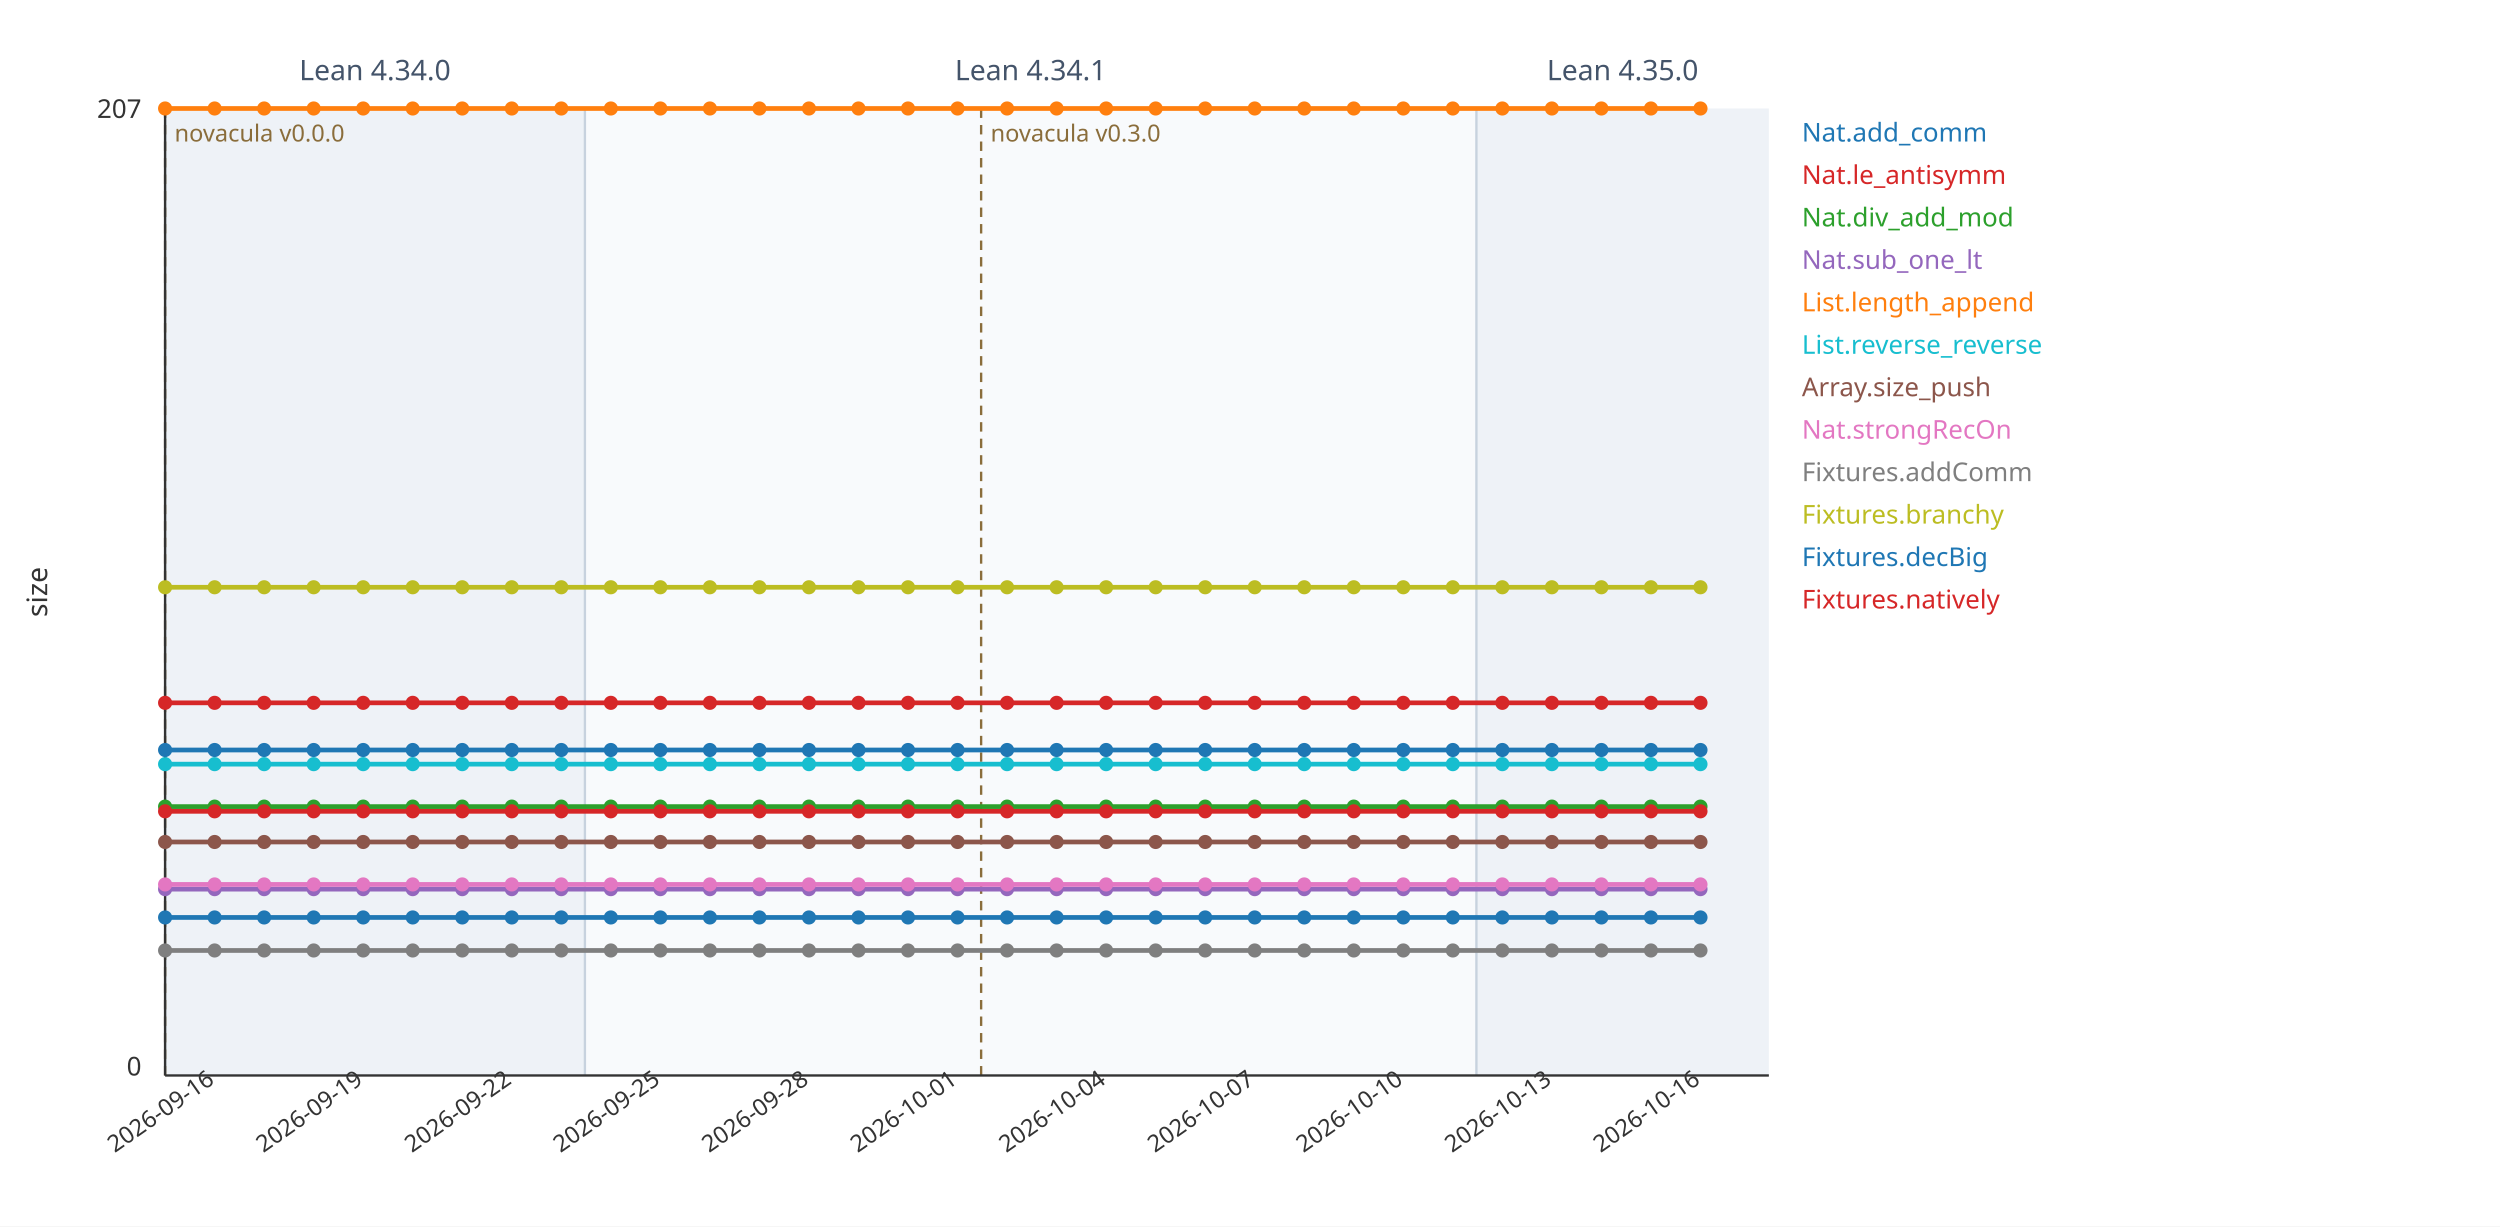
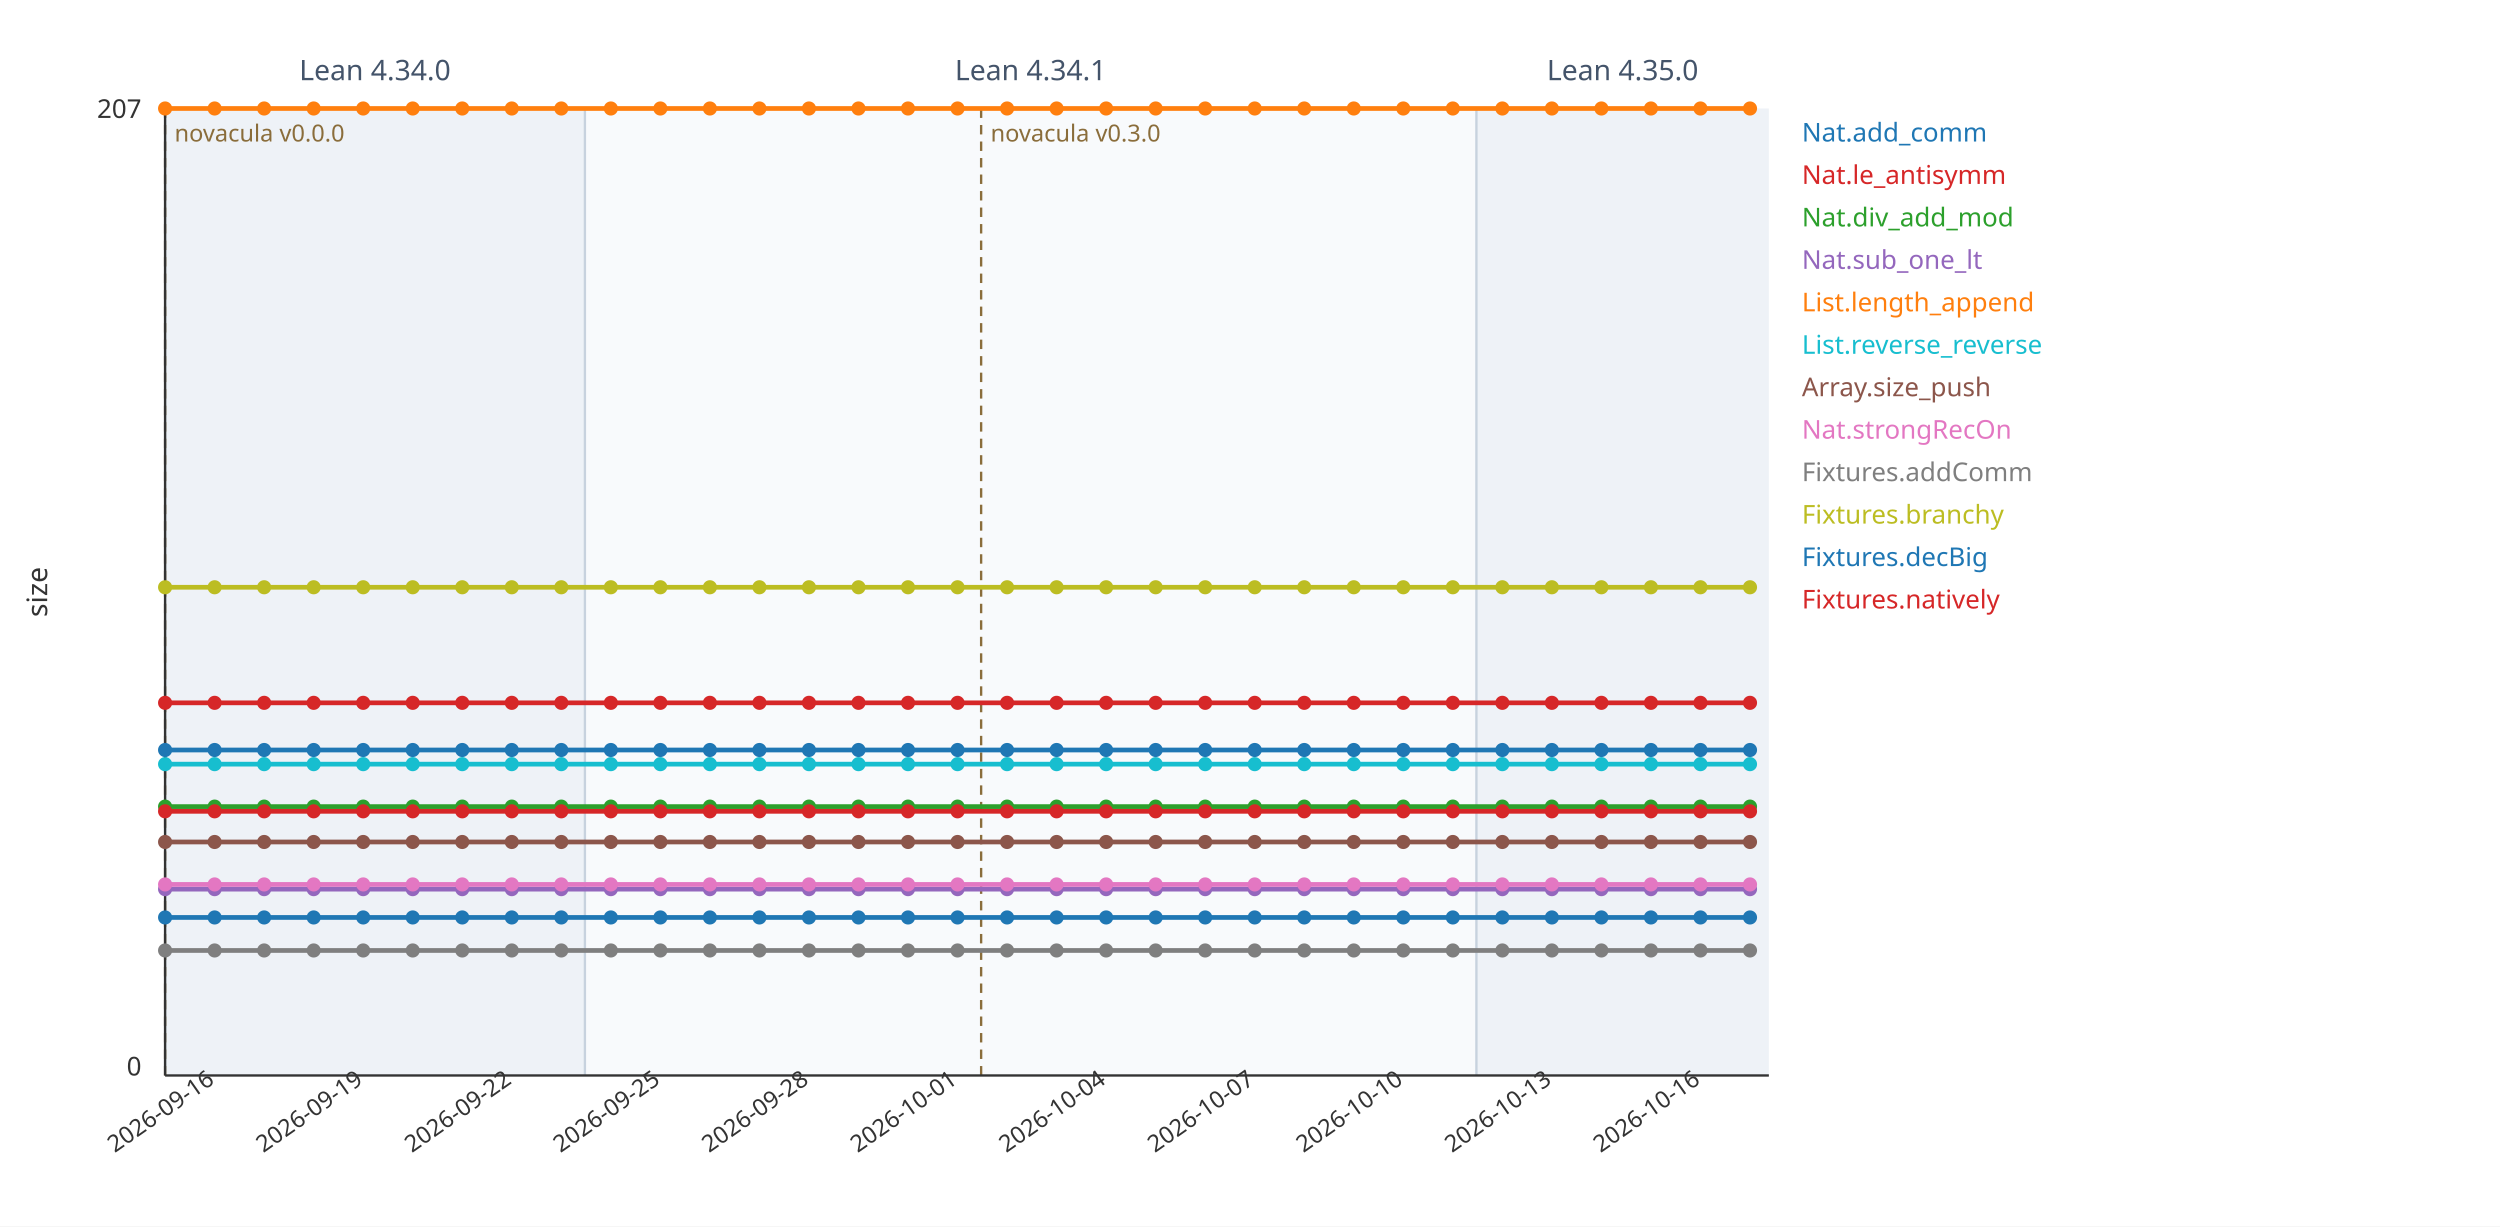
<svg xmlns="http://www.w3.org/2000/svg" viewBox="0 0 1060 520" width="1060" height="520" font-family="sans-serif">
  <rect width="1060" height="520" fill="#ffffff" />
  <rect x="70" y="46" width="178" height="410" fill="#eef2f7" />
  <line x1="70" y1="46" x2="70" y2="456" stroke="#c7d2de" stroke-width="1" />
  <text x="159" y="34" font-size="12" fill="#44546a" text-anchor="middle">Lean 4.34.0</text>
  <rect x="248" y="46" width="378" height="410" fill="#f8fafc" />
  <line x1="248" y1="46" x2="248" y2="456" stroke="#c7d2de" stroke-width="1" />
  <text x="437" y="34" font-size="12" fill="#44546a" text-anchor="middle">Lean 4.34.1</text>
  <rect x="626" y="46" width="124" height="410" fill="#eef2f7" />
  <line x1="626" y1="46" x2="626" y2="456" stroke="#c7d2de" stroke-width="1" />
  <text x="688" y="34" font-size="12" fill="#44546a" text-anchor="middle">Lean 4.35.0</text>
  <line x1="70" y1="46" x2="70" y2="456" stroke="#8a6d3b" stroke-width="1" stroke-dasharray="4 3" />
  <text x="74" y="60" font-size="10" fill="#8a6d3b" text-anchor="start">novacula v0.0.0</text>
  <line x1="416" y1="46" x2="416" y2="456" stroke="#8a6d3b" stroke-width="1" stroke-dasharray="4 3" />
  <text x="420" y="60" font-size="10" fill="#8a6d3b" text-anchor="start">novacula v0.3.0</text>
  <line x1="70" y1="456" x2="750" y2="456" stroke="#333" stroke-width="1" />
  <line x1="70" y1="46" x2="70" y2="456" stroke="#333" stroke-width="1" />
  <text x="60" y="50" font-size="11" fill="#333" text-anchor="end">207</text>
  <text x="60" y="456" font-size="11" fill="#333" text-anchor="end">0</text>
  <text x="20" y="251" font-size="12" fill="#333" transform="rotate(-90 20 251)" text-anchor="middle">size</text>
  <text x="70" y="474" font-size="10" fill="#333" text-anchor="middle" transform="rotate(-35 70 474)">2026-09-16</text>
  <text x="133" y="474" font-size="10" fill="#333" text-anchor="middle" transform="rotate(-35 133 474)">2026-09-19</text>
  <text x="196" y="474" font-size="10" fill="#333" text-anchor="middle" transform="rotate(-35 196 474)">2026-09-22</text>
  <text x="259" y="474" font-size="10" fill="#333" text-anchor="middle" transform="rotate(-35 259 474)">2026-09-25</text>
  <text x="322" y="474" font-size="10" fill="#333" text-anchor="middle" transform="rotate(-35 322 474)">2026-09-28</text>
  <text x="385" y="474" font-size="10" fill="#333" text-anchor="middle" transform="rotate(-35 385 474)">2026-10-01</text>
  <text x="448" y="474" font-size="10" fill="#333" text-anchor="middle" transform="rotate(-35 448 474)">2026-10-04</text>
  <text x="511" y="474" font-size="10" fill="#333" text-anchor="middle" transform="rotate(-35 511 474)">2026-10-07</text>
  <text x="574" y="474" font-size="10" fill="#333" text-anchor="middle" transform="rotate(-35 574 474)">2026-10-10</text>
  <text x="637" y="474" font-size="10" fill="#333" text-anchor="middle" transform="rotate(-35 637 474)">2026-10-13</text>
  <text x="700" y="474" font-size="10" fill="#333" text-anchor="middle" transform="rotate(-35 700 474)">2026-10-16</text>
-   <polyline fill="none" stroke="#1f77b4" stroke-width="2" points="70,389 91,389 112,389 133,389 154,389 175,389 196,389 217,389 238,389 259,389 280,389 301,389 322,389 343,389 364,389 385,389 406,389 427,389 448,389 469,389 490,389 511,389 532,389 553,389 574,389 595,389 616,389 637,389 658,389 679,389 700,389 721,389" />
+   <polyline fill="none" stroke="#1f77b4" stroke-width="2" points="70,389 91,389 112,389 133,389 154,389 175,389 196,389 217,389 238,389 259,389 280,389 301,389 322,389 343,389 364,389 385,389 406,389 427,389 448,389 469,389 490,389 511,389 532,389 553,389 574,389 595,389 616,389 637,389 658,389 679,389 700,389 721,389 742,389" />
  <circle cx="70" cy="389" r="3" fill="#1f77b4" />
  <circle cx="91" cy="389" r="3" fill="#1f77b4" />
  <circle cx="112" cy="389" r="3" fill="#1f77b4" />
  <circle cx="133" cy="389" r="3" fill="#1f77b4" />
  <circle cx="154" cy="389" r="3" fill="#1f77b4" />
  <circle cx="175" cy="389" r="3" fill="#1f77b4" />
  <circle cx="196" cy="389" r="3" fill="#1f77b4" />
  <circle cx="217" cy="389" r="3" fill="#1f77b4" />
  <circle cx="238" cy="389" r="3" fill="#1f77b4" />
  <circle cx="259" cy="389" r="3" fill="#1f77b4" />
  <circle cx="280" cy="389" r="3" fill="#1f77b4" />
  <circle cx="301" cy="389" r="3" fill="#1f77b4" />
  <circle cx="322" cy="389" r="3" fill="#1f77b4" />
  <circle cx="343" cy="389" r="3" fill="#1f77b4" />
  <circle cx="364" cy="389" r="3" fill="#1f77b4" />
  <circle cx="385" cy="389" r="3" fill="#1f77b4" />
  <circle cx="406" cy="389" r="3" fill="#1f77b4" />
  <circle cx="427" cy="389" r="3" fill="#1f77b4" />
  <circle cx="448" cy="389" r="3" fill="#1f77b4" />
  <circle cx="469" cy="389" r="3" fill="#1f77b4" />
  <circle cx="490" cy="389" r="3" fill="#1f77b4" />
  <circle cx="511" cy="389" r="3" fill="#1f77b4" />
  <circle cx="532" cy="389" r="3" fill="#1f77b4" />
  <circle cx="553" cy="389" r="3" fill="#1f77b4" />
  <circle cx="574" cy="389" r="3" fill="#1f77b4" />
  <circle cx="595" cy="389" r="3" fill="#1f77b4" />
  <circle cx="616" cy="389" r="3" fill="#1f77b4" />
  <circle cx="637" cy="389" r="3" fill="#1f77b4" />
  <circle cx="658" cy="389" r="3" fill="#1f77b4" />
  <circle cx="679" cy="389" r="3" fill="#1f77b4" />
  <circle cx="700" cy="389" r="3" fill="#1f77b4" />
  <circle cx="721" cy="389" r="3" fill="#1f77b4" />
+   <circle cx="742" cy="389" r="3" fill="#1f77b4" />
  <text x="764" y="60" font-size="11" fill="#1f77b4">Nat.add_comm</text>
-   <polyline fill="none" stroke="#d62728" stroke-width="2" points="70,298 91,298 112,298 133,298 154,298 175,298 196,298 217,298 238,298 259,298 280,298 301,298 322,298 343,298 364,298 385,298 406,298 427,298 448,298 469,298 490,298 511,298 532,298 553,298 574,298 595,298 616,298 637,298 658,298 679,298 700,298 721,298" />
+   <polyline fill="none" stroke="#d62728" stroke-width="2" points="70,298 91,298 112,298 133,298 154,298 175,298 196,298 217,298 238,298 259,298 280,298 301,298 322,298 343,298 364,298 385,298 406,298 427,298 448,298 469,298 490,298 511,298 532,298 553,298 574,298 595,298 616,298 637,298 658,298 679,298 700,298 721,298 742,298" />
  <circle cx="70" cy="298" r="3" fill="#d62728" />
  <circle cx="91" cy="298" r="3" fill="#d62728" />
  <circle cx="112" cy="298" r="3" fill="#d62728" />
  <circle cx="133" cy="298" r="3" fill="#d62728" />
  <circle cx="154" cy="298" r="3" fill="#d62728" />
  <circle cx="175" cy="298" r="3" fill="#d62728" />
  <circle cx="196" cy="298" r="3" fill="#d62728" />
  <circle cx="217" cy="298" r="3" fill="#d62728" />
  <circle cx="238" cy="298" r="3" fill="#d62728" />
  <circle cx="259" cy="298" r="3" fill="#d62728" />
  <circle cx="280" cy="298" r="3" fill="#d62728" />
  <circle cx="301" cy="298" r="3" fill="#d62728" />
  <circle cx="322" cy="298" r="3" fill="#d62728" />
  <circle cx="343" cy="298" r="3" fill="#d62728" />
  <circle cx="364" cy="298" r="3" fill="#d62728" />
  <circle cx="385" cy="298" r="3" fill="#d62728" />
  <circle cx="406" cy="298" r="3" fill="#d62728" />
  <circle cx="427" cy="298" r="3" fill="#d62728" />
  <circle cx="448" cy="298" r="3" fill="#d62728" />
  <circle cx="469" cy="298" r="3" fill="#d62728" />
  <circle cx="490" cy="298" r="3" fill="#d62728" />
  <circle cx="511" cy="298" r="3" fill="#d62728" />
  <circle cx="532" cy="298" r="3" fill="#d62728" />
  <circle cx="553" cy="298" r="3" fill="#d62728" />
  <circle cx="574" cy="298" r="3" fill="#d62728" />
  <circle cx="595" cy="298" r="3" fill="#d62728" />
  <circle cx="616" cy="298" r="3" fill="#d62728" />
  <circle cx="637" cy="298" r="3" fill="#d62728" />
  <circle cx="658" cy="298" r="3" fill="#d62728" />
  <circle cx="679" cy="298" r="3" fill="#d62728" />
  <circle cx="700" cy="298" r="3" fill="#d62728" />
  <circle cx="721" cy="298" r="3" fill="#d62728" />
+   <circle cx="742" cy="298" r="3" fill="#d62728" />
  <text x="764" y="78" font-size="11" fill="#d62728">Nat.le_antisymm</text>
-   <polyline fill="none" stroke="#2ca02c" stroke-width="2" points="70,342 91,342 112,342 133,342 154,342 175,342 196,342 217,342 238,342 259,342 280,342 301,342 322,342 343,342 364,342 385,342 406,342 427,342 448,342 469,342 490,342 511,342 532,342 553,342 574,342 595,342 616,342 637,342 658,342 679,342 700,342 721,342" />
+   <polyline fill="none" stroke="#2ca02c" stroke-width="2" points="70,342 91,342 112,342 133,342 154,342 175,342 196,342 217,342 238,342 259,342 280,342 301,342 322,342 343,342 364,342 385,342 406,342 427,342 448,342 469,342 490,342 511,342 532,342 553,342 574,342 595,342 616,342 637,342 658,342 679,342 700,342 721,342 742,342" />
  <circle cx="70" cy="342" r="3" fill="#2ca02c" />
  <circle cx="91" cy="342" r="3" fill="#2ca02c" />
  <circle cx="112" cy="342" r="3" fill="#2ca02c" />
  <circle cx="133" cy="342" r="3" fill="#2ca02c" />
  <circle cx="154" cy="342" r="3" fill="#2ca02c" />
  <circle cx="175" cy="342" r="3" fill="#2ca02c" />
  <circle cx="196" cy="342" r="3" fill="#2ca02c" />
  <circle cx="217" cy="342" r="3" fill="#2ca02c" />
  <circle cx="238" cy="342" r="3" fill="#2ca02c" />
  <circle cx="259" cy="342" r="3" fill="#2ca02c" />
  <circle cx="280" cy="342" r="3" fill="#2ca02c" />
  <circle cx="301" cy="342" r="3" fill="#2ca02c" />
  <circle cx="322" cy="342" r="3" fill="#2ca02c" />
  <circle cx="343" cy="342" r="3" fill="#2ca02c" />
  <circle cx="364" cy="342" r="3" fill="#2ca02c" />
  <circle cx="385" cy="342" r="3" fill="#2ca02c" />
  <circle cx="406" cy="342" r="3" fill="#2ca02c" />
  <circle cx="427" cy="342" r="3" fill="#2ca02c" />
  <circle cx="448" cy="342" r="3" fill="#2ca02c" />
  <circle cx="469" cy="342" r="3" fill="#2ca02c" />
  <circle cx="490" cy="342" r="3" fill="#2ca02c" />
  <circle cx="511" cy="342" r="3" fill="#2ca02c" />
  <circle cx="532" cy="342" r="3" fill="#2ca02c" />
  <circle cx="553" cy="342" r="3" fill="#2ca02c" />
  <circle cx="574" cy="342" r="3" fill="#2ca02c" />
  <circle cx="595" cy="342" r="3" fill="#2ca02c" />
  <circle cx="616" cy="342" r="3" fill="#2ca02c" />
  <circle cx="637" cy="342" r="3" fill="#2ca02c" />
  <circle cx="658" cy="342" r="3" fill="#2ca02c" />
  <circle cx="679" cy="342" r="3" fill="#2ca02c" />
  <circle cx="700" cy="342" r="3" fill="#2ca02c" />
  <circle cx="721" cy="342" r="3" fill="#2ca02c" />
+   <circle cx="742" cy="342" r="3" fill="#2ca02c" />
  <text x="764" y="96" font-size="11" fill="#2ca02c">Nat.div_add_mod</text>
-   <polyline fill="none" stroke="#9467bd" stroke-width="2" points="70,377 91,377 112,377 133,377 154,377 175,377 196,377 217,377 238,377 259,377 280,377 301,377 322,377 343,377 364,377 385,377 406,377 427,377 448,377 469,377 490,377 511,377 532,377 553,377 574,377 595,377 616,377 637,377 658,377 679,377 700,377 721,377" />
+   <polyline fill="none" stroke="#9467bd" stroke-width="2" points="70,377 91,377 112,377 133,377 154,377 175,377 196,377 217,377 238,377 259,377 280,377 301,377 322,377 343,377 364,377 385,377 406,377 427,377 448,377 469,377 490,377 511,377 532,377 553,377 574,377 595,377 616,377 637,377 658,377 679,377 700,377 721,377 742,377" />
  <circle cx="70" cy="377" r="3" fill="#9467bd" />
  <circle cx="91" cy="377" r="3" fill="#9467bd" />
  <circle cx="112" cy="377" r="3" fill="#9467bd" />
  <circle cx="133" cy="377" r="3" fill="#9467bd" />
  <circle cx="154" cy="377" r="3" fill="#9467bd" />
  <circle cx="175" cy="377" r="3" fill="#9467bd" />
  <circle cx="196" cy="377" r="3" fill="#9467bd" />
  <circle cx="217" cy="377" r="3" fill="#9467bd" />
  <circle cx="238" cy="377" r="3" fill="#9467bd" />
  <circle cx="259" cy="377" r="3" fill="#9467bd" />
  <circle cx="280" cy="377" r="3" fill="#9467bd" />
  <circle cx="301" cy="377" r="3" fill="#9467bd" />
  <circle cx="322" cy="377" r="3" fill="#9467bd" />
  <circle cx="343" cy="377" r="3" fill="#9467bd" />
  <circle cx="364" cy="377" r="3" fill="#9467bd" />
  <circle cx="385" cy="377" r="3" fill="#9467bd" />
  <circle cx="406" cy="377" r="3" fill="#9467bd" />
  <circle cx="427" cy="377" r="3" fill="#9467bd" />
  <circle cx="448" cy="377" r="3" fill="#9467bd" />
  <circle cx="469" cy="377" r="3" fill="#9467bd" />
  <circle cx="490" cy="377" r="3" fill="#9467bd" />
  <circle cx="511" cy="377" r="3" fill="#9467bd" />
  <circle cx="532" cy="377" r="3" fill="#9467bd" />
  <circle cx="553" cy="377" r="3" fill="#9467bd" />
  <circle cx="574" cy="377" r="3" fill="#9467bd" />
  <circle cx="595" cy="377" r="3" fill="#9467bd" />
  <circle cx="616" cy="377" r="3" fill="#9467bd" />
  <circle cx="637" cy="377" r="3" fill="#9467bd" />
  <circle cx="658" cy="377" r="3" fill="#9467bd" />
  <circle cx="679" cy="377" r="3" fill="#9467bd" />
  <circle cx="700" cy="377" r="3" fill="#9467bd" />
  <circle cx="721" cy="377" r="3" fill="#9467bd" />
+   <circle cx="742" cy="377" r="3" fill="#9467bd" />
  <text x="764" y="114" font-size="11" fill="#9467bd">Nat.sub_one_lt</text>
-   <polyline fill="none" stroke="#ff7f0e" stroke-width="2" points="70,46 91,46 112,46 133,46 154,46 175,46 196,46 217,46 238,46 259,46 280,46 301,46 322,46 343,46 364,46 385,46 406,46 427,46 448,46 469,46 490,46 511,46 532,46 553,46 574,46 595,46 616,46 637,46 658,46 679,46 700,46 721,46" />
+   <polyline fill="none" stroke="#ff7f0e" stroke-width="2" points="70,46 91,46 112,46 133,46 154,46 175,46 196,46 217,46 238,46 259,46 280,46 301,46 322,46 343,46 364,46 385,46 406,46 427,46 448,46 469,46 490,46 511,46 532,46 553,46 574,46 595,46 616,46 637,46 658,46 679,46 700,46 721,46 742,46" />
  <circle cx="70" cy="46" r="3" fill="#ff7f0e" />
  <circle cx="91" cy="46" r="3" fill="#ff7f0e" />
  <circle cx="112" cy="46" r="3" fill="#ff7f0e" />
  <circle cx="133" cy="46" r="3" fill="#ff7f0e" />
  <circle cx="154" cy="46" r="3" fill="#ff7f0e" />
  <circle cx="175" cy="46" r="3" fill="#ff7f0e" />
  <circle cx="196" cy="46" r="3" fill="#ff7f0e" />
  <circle cx="217" cy="46" r="3" fill="#ff7f0e" />
  <circle cx="238" cy="46" r="3" fill="#ff7f0e" />
  <circle cx="259" cy="46" r="3" fill="#ff7f0e" />
  <circle cx="280" cy="46" r="3" fill="#ff7f0e" />
  <circle cx="301" cy="46" r="3" fill="#ff7f0e" />
  <circle cx="322" cy="46" r="3" fill="#ff7f0e" />
  <circle cx="343" cy="46" r="3" fill="#ff7f0e" />
  <circle cx="364" cy="46" r="3" fill="#ff7f0e" />
  <circle cx="385" cy="46" r="3" fill="#ff7f0e" />
  <circle cx="406" cy="46" r="3" fill="#ff7f0e" />
  <circle cx="427" cy="46" r="3" fill="#ff7f0e" />
  <circle cx="448" cy="46" r="3" fill="#ff7f0e" />
  <circle cx="469" cy="46" r="3" fill="#ff7f0e" />
  <circle cx="490" cy="46" r="3" fill="#ff7f0e" />
  <circle cx="511" cy="46" r="3" fill="#ff7f0e" />
  <circle cx="532" cy="46" r="3" fill="#ff7f0e" />
  <circle cx="553" cy="46" r="3" fill="#ff7f0e" />
  <circle cx="574" cy="46" r="3" fill="#ff7f0e" />
  <circle cx="595" cy="46" r="3" fill="#ff7f0e" />
  <circle cx="616" cy="46" r="3" fill="#ff7f0e" />
  <circle cx="637" cy="46" r="3" fill="#ff7f0e" />
  <circle cx="658" cy="46" r="3" fill="#ff7f0e" />
  <circle cx="679" cy="46" r="3" fill="#ff7f0e" />
  <circle cx="700" cy="46" r="3" fill="#ff7f0e" />
  <circle cx="721" cy="46" r="3" fill="#ff7f0e" />
+   <circle cx="742" cy="46" r="3" fill="#ff7f0e" />
  <text x="764" y="132" font-size="11" fill="#ff7f0e">List.length_append</text>
-   <polyline fill="none" stroke="#17becf" stroke-width="2" points="70,324 91,324 112,324 133,324 154,324 175,324 196,324 217,324 238,324 259,324 280,324 301,324 322,324 343,324 364,324 385,324 406,324 427,324 448,324 469,324 490,324 511,324 532,324 553,324 574,324 595,324 616,324 637,324 658,324 679,324 700,324 721,324" />
+   <polyline fill="none" stroke="#17becf" stroke-width="2" points="70,324 91,324 112,324 133,324 154,324 175,324 196,324 217,324 238,324 259,324 280,324 301,324 322,324 343,324 364,324 385,324 406,324 427,324 448,324 469,324 490,324 511,324 532,324 553,324 574,324 595,324 616,324 637,324 658,324 679,324 700,324 721,324 742,324" />
  <circle cx="70" cy="324" r="3" fill="#17becf" />
  <circle cx="91" cy="324" r="3" fill="#17becf" />
  <circle cx="112" cy="324" r="3" fill="#17becf" />
  <circle cx="133" cy="324" r="3" fill="#17becf" />
  <circle cx="154" cy="324" r="3" fill="#17becf" />
  <circle cx="175" cy="324" r="3" fill="#17becf" />
  <circle cx="196" cy="324" r="3" fill="#17becf" />
  <circle cx="217" cy="324" r="3" fill="#17becf" />
  <circle cx="238" cy="324" r="3" fill="#17becf" />
  <circle cx="259" cy="324" r="3" fill="#17becf" />
  <circle cx="280" cy="324" r="3" fill="#17becf" />
  <circle cx="301" cy="324" r="3" fill="#17becf" />
  <circle cx="322" cy="324" r="3" fill="#17becf" />
  <circle cx="343" cy="324" r="3" fill="#17becf" />
  <circle cx="364" cy="324" r="3" fill="#17becf" />
  <circle cx="385" cy="324" r="3" fill="#17becf" />
  <circle cx="406" cy="324" r="3" fill="#17becf" />
  <circle cx="427" cy="324" r="3" fill="#17becf" />
  <circle cx="448" cy="324" r="3" fill="#17becf" />
  <circle cx="469" cy="324" r="3" fill="#17becf" />
  <circle cx="490" cy="324" r="3" fill="#17becf" />
  <circle cx="511" cy="324" r="3" fill="#17becf" />
  <circle cx="532" cy="324" r="3" fill="#17becf" />
  <circle cx="553" cy="324" r="3" fill="#17becf" />
  <circle cx="574" cy="324" r="3" fill="#17becf" />
  <circle cx="595" cy="324" r="3" fill="#17becf" />
  <circle cx="616" cy="324" r="3" fill="#17becf" />
  <circle cx="637" cy="324" r="3" fill="#17becf" />
  <circle cx="658" cy="324" r="3" fill="#17becf" />
  <circle cx="679" cy="324" r="3" fill="#17becf" />
  <circle cx="700" cy="324" r="3" fill="#17becf" />
  <circle cx="721" cy="324" r="3" fill="#17becf" />
+   <circle cx="742" cy="324" r="3" fill="#17becf" />
  <text x="764" y="150" font-size="11" fill="#17becf">List.reverse_reverse</text>
-   <polyline fill="none" stroke="#8c564b" stroke-width="2" points="70,357 91,357 112,357 133,357 154,357 175,357 196,357 217,357 238,357 259,357 280,357 301,357 322,357 343,357 364,357 385,357 406,357 427,357 448,357 469,357 490,357 511,357 532,357 553,357 574,357 595,357 616,357 637,357 658,357 679,357 700,357 721,357" />
+   <polyline fill="none" stroke="#8c564b" stroke-width="2" points="70,357 91,357 112,357 133,357 154,357 175,357 196,357 217,357 238,357 259,357 280,357 301,357 322,357 343,357 364,357 385,357 406,357 427,357 448,357 469,357 490,357 511,357 532,357 553,357 574,357 595,357 616,357 637,357 658,357 679,357 700,357 721,357 742,357" />
  <circle cx="70" cy="357" r="3" fill="#8c564b" />
  <circle cx="91" cy="357" r="3" fill="#8c564b" />
  <circle cx="112" cy="357" r="3" fill="#8c564b" />
  <circle cx="133" cy="357" r="3" fill="#8c564b" />
  <circle cx="154" cy="357" r="3" fill="#8c564b" />
  <circle cx="175" cy="357" r="3" fill="#8c564b" />
  <circle cx="196" cy="357" r="3" fill="#8c564b" />
  <circle cx="217" cy="357" r="3" fill="#8c564b" />
  <circle cx="238" cy="357" r="3" fill="#8c564b" />
  <circle cx="259" cy="357" r="3" fill="#8c564b" />
  <circle cx="280" cy="357" r="3" fill="#8c564b" />
  <circle cx="301" cy="357" r="3" fill="#8c564b" />
  <circle cx="322" cy="357" r="3" fill="#8c564b" />
  <circle cx="343" cy="357" r="3" fill="#8c564b" />
  <circle cx="364" cy="357" r="3" fill="#8c564b" />
  <circle cx="385" cy="357" r="3" fill="#8c564b" />
  <circle cx="406" cy="357" r="3" fill="#8c564b" />
  <circle cx="427" cy="357" r="3" fill="#8c564b" />
  <circle cx="448" cy="357" r="3" fill="#8c564b" />
  <circle cx="469" cy="357" r="3" fill="#8c564b" />
  <circle cx="490" cy="357" r="3" fill="#8c564b" />
  <circle cx="511" cy="357" r="3" fill="#8c564b" />
  <circle cx="532" cy="357" r="3" fill="#8c564b" />
  <circle cx="553" cy="357" r="3" fill="#8c564b" />
  <circle cx="574" cy="357" r="3" fill="#8c564b" />
  <circle cx="595" cy="357" r="3" fill="#8c564b" />
  <circle cx="616" cy="357" r="3" fill="#8c564b" />
  <circle cx="637" cy="357" r="3" fill="#8c564b" />
  <circle cx="658" cy="357" r="3" fill="#8c564b" />
  <circle cx="679" cy="357" r="3" fill="#8c564b" />
  <circle cx="700" cy="357" r="3" fill="#8c564b" />
  <circle cx="721" cy="357" r="3" fill="#8c564b" />
+   <circle cx="742" cy="357" r="3" fill="#8c564b" />
  <text x="764" y="168" font-size="11" fill="#8c564b">Array.size_push</text>
-   <polyline fill="none" stroke="#e377c2" stroke-width="2" points="70,375 91,375 112,375 133,375 154,375 175,375 196,375 217,375 238,375 259,375 280,375 301,375 322,375 343,375 364,375 385,375 406,375 427,375 448,375 469,375 490,375 511,375 532,375 553,375 574,375 595,375 616,375 637,375 658,375 679,375 700,375 721,375" />
+   <polyline fill="none" stroke="#e377c2" stroke-width="2" points="70,375 91,375 112,375 133,375 154,375 175,375 196,375 217,375 238,375 259,375 280,375 301,375 322,375 343,375 364,375 385,375 406,375 427,375 448,375 469,375 490,375 511,375 532,375 553,375 574,375 595,375 616,375 637,375 658,375 679,375 700,375 721,375 742,375" />
  <circle cx="70" cy="375" r="3" fill="#e377c2" />
  <circle cx="91" cy="375" r="3" fill="#e377c2" />
  <circle cx="112" cy="375" r="3" fill="#e377c2" />
  <circle cx="133" cy="375" r="3" fill="#e377c2" />
  <circle cx="154" cy="375" r="3" fill="#e377c2" />
  <circle cx="175" cy="375" r="3" fill="#e377c2" />
  <circle cx="196" cy="375" r="3" fill="#e377c2" />
  <circle cx="217" cy="375" r="3" fill="#e377c2" />
  <circle cx="238" cy="375" r="3" fill="#e377c2" />
  <circle cx="259" cy="375" r="3" fill="#e377c2" />
  <circle cx="280" cy="375" r="3" fill="#e377c2" />
  <circle cx="301" cy="375" r="3" fill="#e377c2" />
  <circle cx="322" cy="375" r="3" fill="#e377c2" />
  <circle cx="343" cy="375" r="3" fill="#e377c2" />
  <circle cx="364" cy="375" r="3" fill="#e377c2" />
  <circle cx="385" cy="375" r="3" fill="#e377c2" />
  <circle cx="406" cy="375" r="3" fill="#e377c2" />
  <circle cx="427" cy="375" r="3" fill="#e377c2" />
  <circle cx="448" cy="375" r="3" fill="#e377c2" />
  <circle cx="469" cy="375" r="3" fill="#e377c2" />
  <circle cx="490" cy="375" r="3" fill="#e377c2" />
  <circle cx="511" cy="375" r="3" fill="#e377c2" />
  <circle cx="532" cy="375" r="3" fill="#e377c2" />
  <circle cx="553" cy="375" r="3" fill="#e377c2" />
  <circle cx="574" cy="375" r="3" fill="#e377c2" />
  <circle cx="595" cy="375" r="3" fill="#e377c2" />
  <circle cx="616" cy="375" r="3" fill="#e377c2" />
  <circle cx="637" cy="375" r="3" fill="#e377c2" />
  <circle cx="658" cy="375" r="3" fill="#e377c2" />
  <circle cx="679" cy="375" r="3" fill="#e377c2" />
  <circle cx="700" cy="375" r="3" fill="#e377c2" />
  <circle cx="721" cy="375" r="3" fill="#e377c2" />
+   <circle cx="742" cy="375" r="3" fill="#e377c2" />
  <text x="764" y="186" font-size="11" fill="#e377c2">Nat.strongRecOn</text>
-   <polyline fill="none" stroke="#7f7f7f" stroke-width="2" points="70,403 91,403 112,403 133,403 154,403 175,403 196,403 217,403 238,403 259,403 280,403 301,403 322,403 343,403 364,403 385,403 406,403 427,403 448,403 469,403 490,403 511,403 532,403 553,403 574,403 595,403 616,403 637,403 658,403 679,403 700,403 721,403" />
+   <polyline fill="none" stroke="#7f7f7f" stroke-width="2" points="70,403 91,403 112,403 133,403 154,403 175,403 196,403 217,403 238,403 259,403 280,403 301,403 322,403 343,403 364,403 385,403 406,403 427,403 448,403 469,403 490,403 511,403 532,403 553,403 574,403 595,403 616,403 637,403 658,403 679,403 700,403 721,403 742,403" />
  <circle cx="70" cy="403" r="3" fill="#7f7f7f" />
  <circle cx="91" cy="403" r="3" fill="#7f7f7f" />
  <circle cx="112" cy="403" r="3" fill="#7f7f7f" />
  <circle cx="133" cy="403" r="3" fill="#7f7f7f" />
  <circle cx="154" cy="403" r="3" fill="#7f7f7f" />
  <circle cx="175" cy="403" r="3" fill="#7f7f7f" />
  <circle cx="196" cy="403" r="3" fill="#7f7f7f" />
  <circle cx="217" cy="403" r="3" fill="#7f7f7f" />
  <circle cx="238" cy="403" r="3" fill="#7f7f7f" />
  <circle cx="259" cy="403" r="3" fill="#7f7f7f" />
  <circle cx="280" cy="403" r="3" fill="#7f7f7f" />
  <circle cx="301" cy="403" r="3" fill="#7f7f7f" />
  <circle cx="322" cy="403" r="3" fill="#7f7f7f" />
  <circle cx="343" cy="403" r="3" fill="#7f7f7f" />
  <circle cx="364" cy="403" r="3" fill="#7f7f7f" />
  <circle cx="385" cy="403" r="3" fill="#7f7f7f" />
  <circle cx="406" cy="403" r="3" fill="#7f7f7f" />
  <circle cx="427" cy="403" r="3" fill="#7f7f7f" />
  <circle cx="448" cy="403" r="3" fill="#7f7f7f" />
  <circle cx="469" cy="403" r="3" fill="#7f7f7f" />
  <circle cx="490" cy="403" r="3" fill="#7f7f7f" />
  <circle cx="511" cy="403" r="3" fill="#7f7f7f" />
  <circle cx="532" cy="403" r="3" fill="#7f7f7f" />
  <circle cx="553" cy="403" r="3" fill="#7f7f7f" />
  <circle cx="574" cy="403" r="3" fill="#7f7f7f" />
  <circle cx="595" cy="403" r="3" fill="#7f7f7f" />
  <circle cx="616" cy="403" r="3" fill="#7f7f7f" />
  <circle cx="637" cy="403" r="3" fill="#7f7f7f" />
  <circle cx="658" cy="403" r="3" fill="#7f7f7f" />
  <circle cx="679" cy="403" r="3" fill="#7f7f7f" />
  <circle cx="700" cy="403" r="3" fill="#7f7f7f" />
  <circle cx="721" cy="403" r="3" fill="#7f7f7f" />
+   <circle cx="742" cy="403" r="3" fill="#7f7f7f" />
  <text x="764" y="204" font-size="11" fill="#7f7f7f">Fixtures.addComm</text>
-   <polyline fill="none" stroke="#bcbd22" stroke-width="2" points="70,249 91,249 112,249 133,249 154,249 175,249 196,249 217,249 238,249 259,249 280,249 301,249 322,249 343,249 364,249 385,249 406,249 427,249 448,249 469,249 490,249 511,249 532,249 553,249 574,249 595,249 616,249 637,249 658,249 679,249 700,249 721,249" />
+   <polyline fill="none" stroke="#bcbd22" stroke-width="2" points="70,249 91,249 112,249 133,249 154,249 175,249 196,249 217,249 238,249 259,249 280,249 301,249 322,249 343,249 364,249 385,249 406,249 427,249 448,249 469,249 490,249 511,249 532,249 553,249 574,249 595,249 616,249 637,249 658,249 679,249 700,249 721,249 742,249" />
  <circle cx="70" cy="249" r="3" fill="#bcbd22" />
  <circle cx="91" cy="249" r="3" fill="#bcbd22" />
  <circle cx="112" cy="249" r="3" fill="#bcbd22" />
  <circle cx="133" cy="249" r="3" fill="#bcbd22" />
  <circle cx="154" cy="249" r="3" fill="#bcbd22" />
  <circle cx="175" cy="249" r="3" fill="#bcbd22" />
  <circle cx="196" cy="249" r="3" fill="#bcbd22" />
  <circle cx="217" cy="249" r="3" fill="#bcbd22" />
  <circle cx="238" cy="249" r="3" fill="#bcbd22" />
  <circle cx="259" cy="249" r="3" fill="#bcbd22" />
  <circle cx="280" cy="249" r="3" fill="#bcbd22" />
  <circle cx="301" cy="249" r="3" fill="#bcbd22" />
  <circle cx="322" cy="249" r="3" fill="#bcbd22" />
  <circle cx="343" cy="249" r="3" fill="#bcbd22" />
  <circle cx="364" cy="249" r="3" fill="#bcbd22" />
  <circle cx="385" cy="249" r="3" fill="#bcbd22" />
  <circle cx="406" cy="249" r="3" fill="#bcbd22" />
  <circle cx="427" cy="249" r="3" fill="#bcbd22" />
  <circle cx="448" cy="249" r="3" fill="#bcbd22" />
  <circle cx="469" cy="249" r="3" fill="#bcbd22" />
  <circle cx="490" cy="249" r="3" fill="#bcbd22" />
  <circle cx="511" cy="249" r="3" fill="#bcbd22" />
  <circle cx="532" cy="249" r="3" fill="#bcbd22" />
  <circle cx="553" cy="249" r="3" fill="#bcbd22" />
  <circle cx="574" cy="249" r="3" fill="#bcbd22" />
  <circle cx="595" cy="249" r="3" fill="#bcbd22" />
  <circle cx="616" cy="249" r="3" fill="#bcbd22" />
  <circle cx="637" cy="249" r="3" fill="#bcbd22" />
  <circle cx="658" cy="249" r="3" fill="#bcbd22" />
  <circle cx="679" cy="249" r="3" fill="#bcbd22" />
  <circle cx="700" cy="249" r="3" fill="#bcbd22" />
  <circle cx="721" cy="249" r="3" fill="#bcbd22" />
+   <circle cx="742" cy="249" r="3" fill="#bcbd22" />
  <text x="764" y="222" font-size="11" fill="#bcbd22">Fixtures.branchy</text>
-   <polyline fill="none" stroke="#1f77b4" stroke-width="2" points="70,318 91,318 112,318 133,318 154,318 175,318 196,318 217,318 238,318 259,318 280,318 301,318 322,318 343,318 364,318 385,318 406,318 427,318 448,318 469,318 490,318 511,318 532,318 553,318 574,318 595,318 616,318 637,318 658,318 679,318 700,318 721,318" />
+   <polyline fill="none" stroke="#1f77b4" stroke-width="2" points="70,318 91,318 112,318 133,318 154,318 175,318 196,318 217,318 238,318 259,318 280,318 301,318 322,318 343,318 364,318 385,318 406,318 427,318 448,318 469,318 490,318 511,318 532,318 553,318 574,318 595,318 616,318 637,318 658,318 679,318 700,318 721,318 742,318" />
  <circle cx="70" cy="318" r="3" fill="#1f77b4" />
  <circle cx="91" cy="318" r="3" fill="#1f77b4" />
  <circle cx="112" cy="318" r="3" fill="#1f77b4" />
  <circle cx="133" cy="318" r="3" fill="#1f77b4" />
  <circle cx="154" cy="318" r="3" fill="#1f77b4" />
  <circle cx="175" cy="318" r="3" fill="#1f77b4" />
  <circle cx="196" cy="318" r="3" fill="#1f77b4" />
  <circle cx="217" cy="318" r="3" fill="#1f77b4" />
  <circle cx="238" cy="318" r="3" fill="#1f77b4" />
  <circle cx="259" cy="318" r="3" fill="#1f77b4" />
  <circle cx="280" cy="318" r="3" fill="#1f77b4" />
  <circle cx="301" cy="318" r="3" fill="#1f77b4" />
  <circle cx="322" cy="318" r="3" fill="#1f77b4" />
  <circle cx="343" cy="318" r="3" fill="#1f77b4" />
  <circle cx="364" cy="318" r="3" fill="#1f77b4" />
  <circle cx="385" cy="318" r="3" fill="#1f77b4" />
  <circle cx="406" cy="318" r="3" fill="#1f77b4" />
  <circle cx="427" cy="318" r="3" fill="#1f77b4" />
  <circle cx="448" cy="318" r="3" fill="#1f77b4" />
  <circle cx="469" cy="318" r="3" fill="#1f77b4" />
  <circle cx="490" cy="318" r="3" fill="#1f77b4" />
  <circle cx="511" cy="318" r="3" fill="#1f77b4" />
  <circle cx="532" cy="318" r="3" fill="#1f77b4" />
  <circle cx="553" cy="318" r="3" fill="#1f77b4" />
  <circle cx="574" cy="318" r="3" fill="#1f77b4" />
  <circle cx="595" cy="318" r="3" fill="#1f77b4" />
  <circle cx="616" cy="318" r="3" fill="#1f77b4" />
  <circle cx="637" cy="318" r="3" fill="#1f77b4" />
  <circle cx="658" cy="318" r="3" fill="#1f77b4" />
  <circle cx="679" cy="318" r="3" fill="#1f77b4" />
  <circle cx="700" cy="318" r="3" fill="#1f77b4" />
  <circle cx="721" cy="318" r="3" fill="#1f77b4" />
+   <circle cx="742" cy="318" r="3" fill="#1f77b4" />
  <text x="764" y="240" font-size="11" fill="#1f77b4">Fixtures.decBig</text>
-   <polyline fill="none" stroke="#d62728" stroke-width="2" points="70,344 91,344 112,344 133,344 154,344 175,344 196,344 217,344 238,344 259,344 280,344 301,344 322,344 343,344 364,344 385,344 406,344 427,344 448,344 469,344 490,344 511,344 532,344 553,344 574,344 595,344 616,344 637,344 658,344 679,344 700,344 721,344" />
+   <polyline fill="none" stroke="#d62728" stroke-width="2" points="70,344 91,344 112,344 133,344 154,344 175,344 196,344 217,344 238,344 259,344 280,344 301,344 322,344 343,344 364,344 385,344 406,344 427,344 448,344 469,344 490,344 511,344 532,344 553,344 574,344 595,344 616,344 637,344 658,344 679,344 700,344 721,344 742,344" />
  <circle cx="70" cy="344" r="3" fill="#d62728" />
  <circle cx="91" cy="344" r="3" fill="#d62728" />
  <circle cx="112" cy="344" r="3" fill="#d62728" />
  <circle cx="133" cy="344" r="3" fill="#d62728" />
  <circle cx="154" cy="344" r="3" fill="#d62728" />
  <circle cx="175" cy="344" r="3" fill="#d62728" />
  <circle cx="196" cy="344" r="3" fill="#d62728" />
  <circle cx="217" cy="344" r="3" fill="#d62728" />
  <circle cx="238" cy="344" r="3" fill="#d62728" />
  <circle cx="259" cy="344" r="3" fill="#d62728" />
  <circle cx="280" cy="344" r="3" fill="#d62728" />
  <circle cx="301" cy="344" r="3" fill="#d62728" />
  <circle cx="322" cy="344" r="3" fill="#d62728" />
  <circle cx="343" cy="344" r="3" fill="#d62728" />
  <circle cx="364" cy="344" r="3" fill="#d62728" />
  <circle cx="385" cy="344" r="3" fill="#d62728" />
  <circle cx="406" cy="344" r="3" fill="#d62728" />
  <circle cx="427" cy="344" r="3" fill="#d62728" />
  <circle cx="448" cy="344" r="3" fill="#d62728" />
  <circle cx="469" cy="344" r="3" fill="#d62728" />
  <circle cx="490" cy="344" r="3" fill="#d62728" />
  <circle cx="511" cy="344" r="3" fill="#d62728" />
  <circle cx="532" cy="344" r="3" fill="#d62728" />
  <circle cx="553" cy="344" r="3" fill="#d62728" />
  <circle cx="574" cy="344" r="3" fill="#d62728" />
  <circle cx="595" cy="344" r="3" fill="#d62728" />
  <circle cx="616" cy="344" r="3" fill="#d62728" />
  <circle cx="637" cy="344" r="3" fill="#d62728" />
  <circle cx="658" cy="344" r="3" fill="#d62728" />
  <circle cx="679" cy="344" r="3" fill="#d62728" />
  <circle cx="700" cy="344" r="3" fill="#d62728" />
  <circle cx="721" cy="344" r="3" fill="#d62728" />
+   <circle cx="742" cy="344" r="3" fill="#d62728" />
  <text x="764" y="258" font-size="11" fill="#d62728">Fixtures.natively</text>
</svg>
